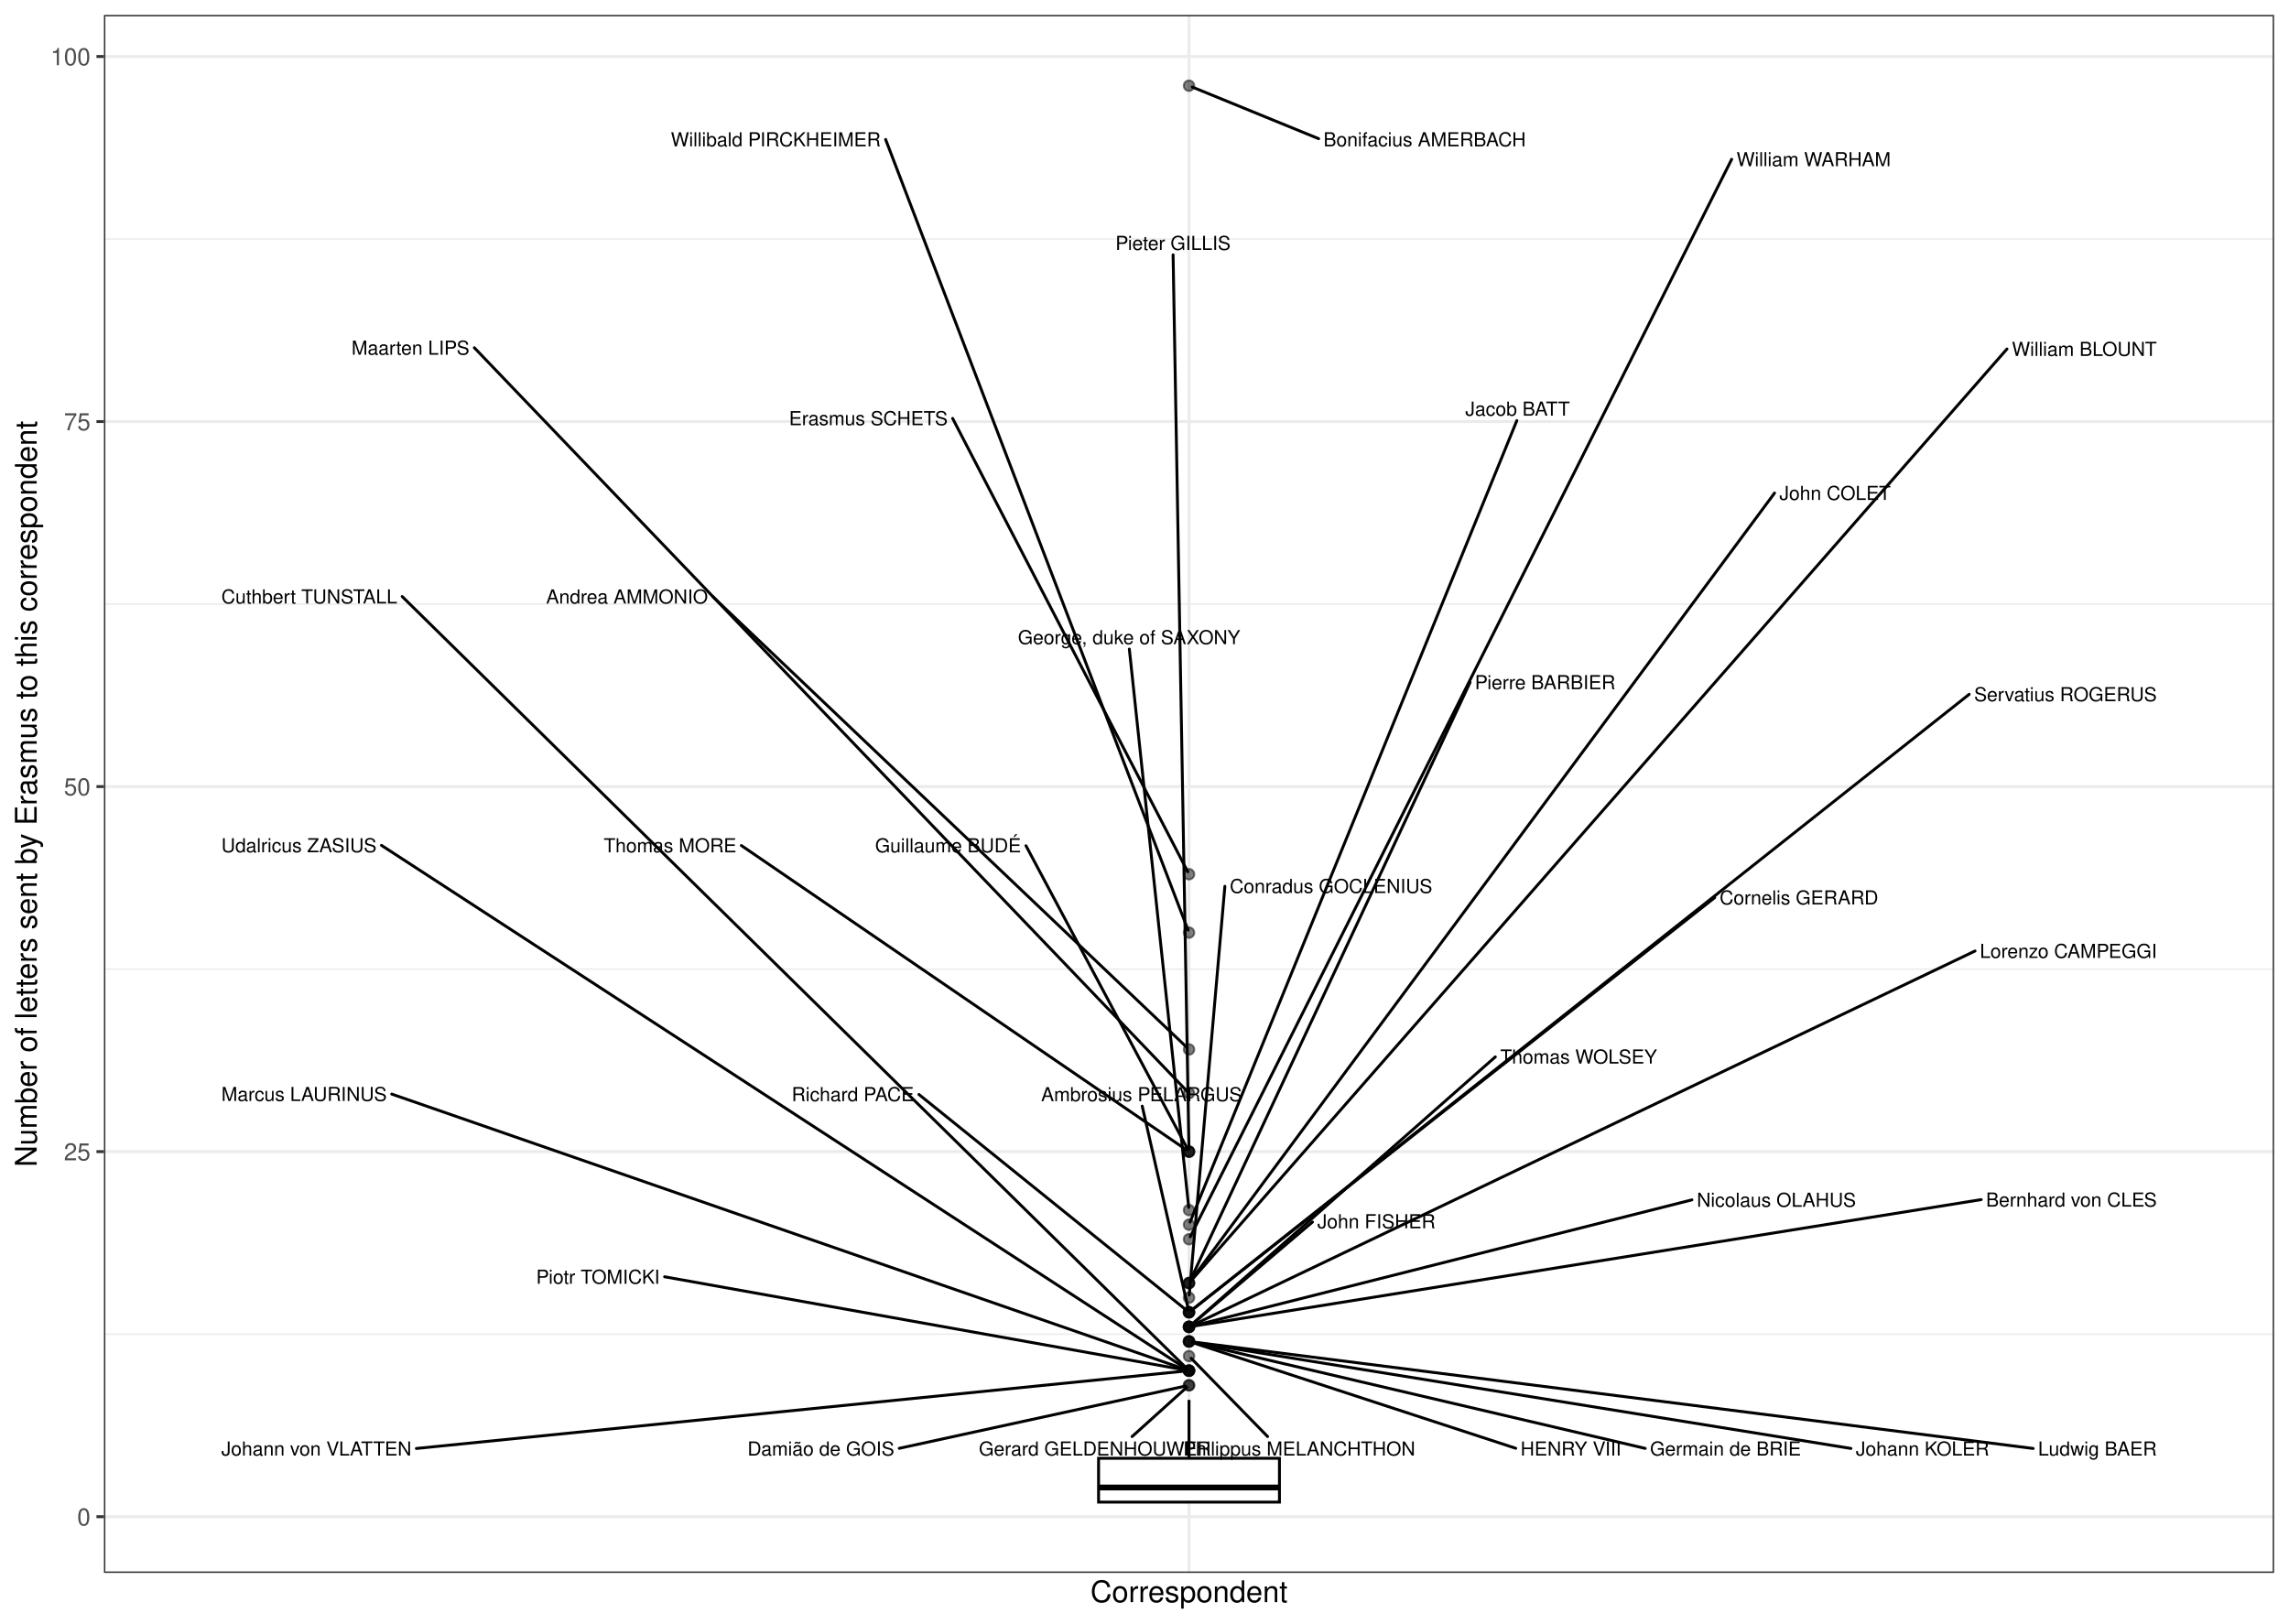
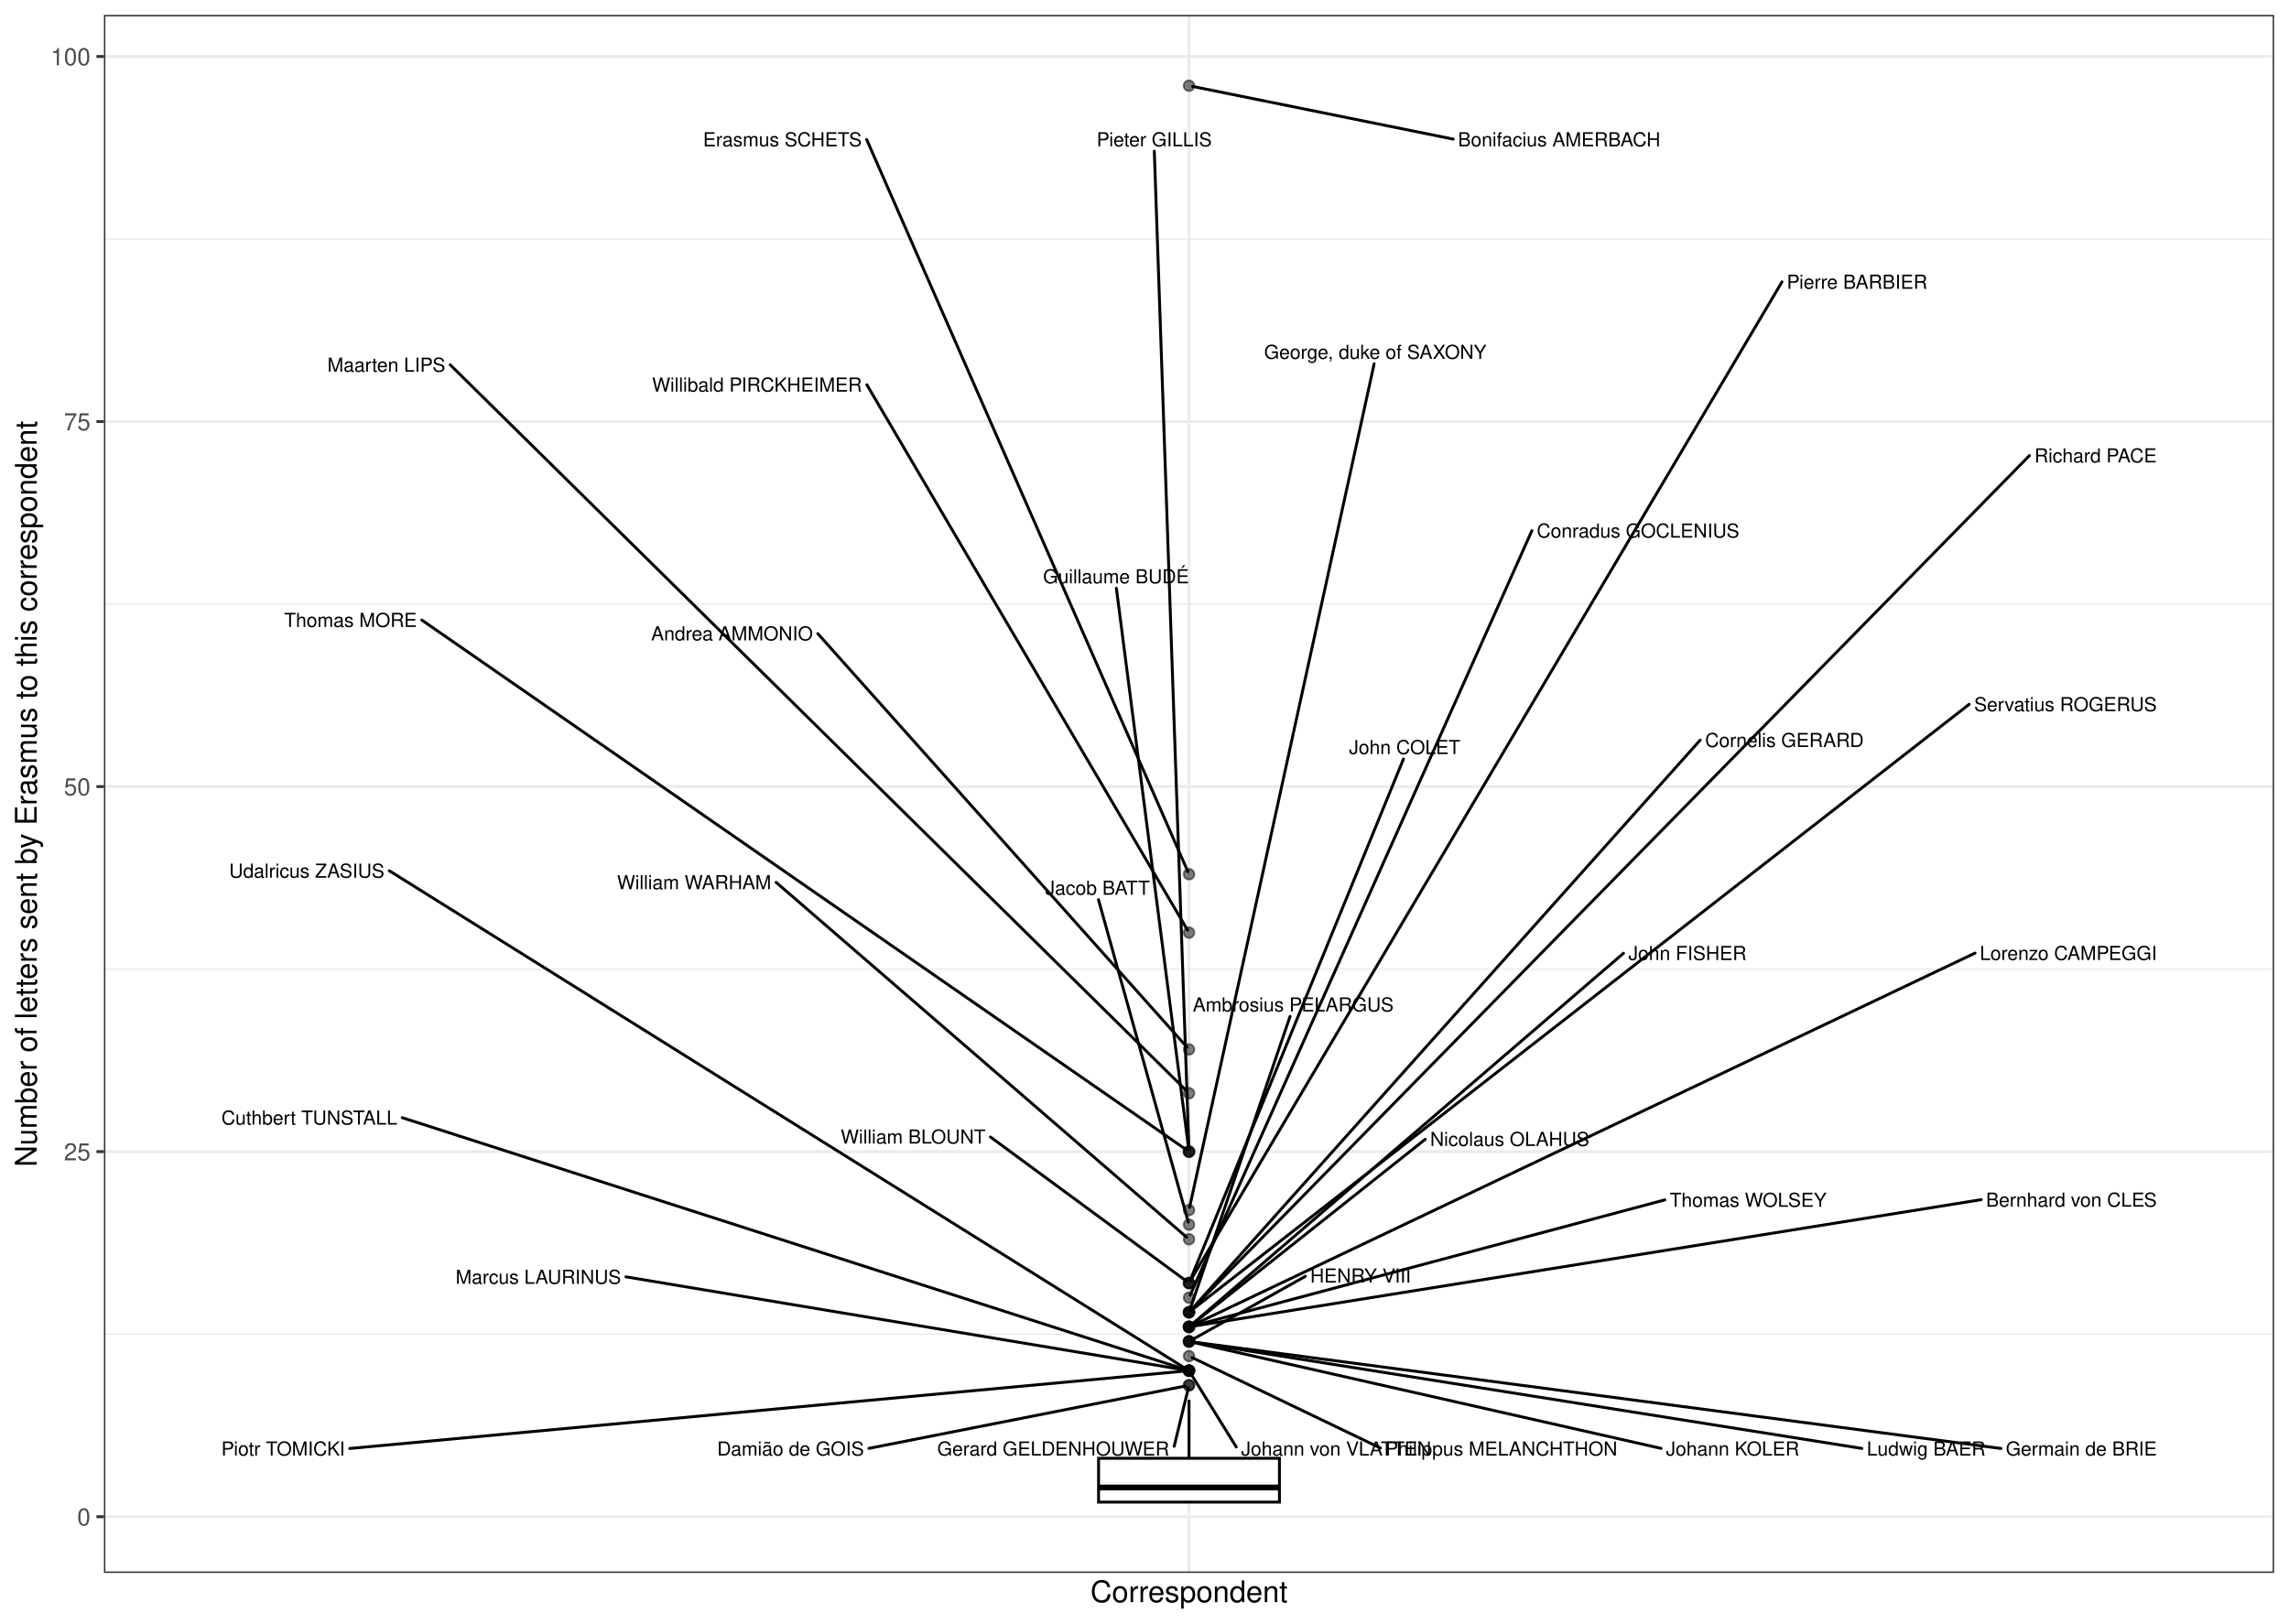
<svg xmlns="http://www.w3.org/2000/svg" width="842.40pt" height="597.60pt" viewBox="0 0 842.40 597.60">
  <g class="svglite">
    <defs>
      <style type="text/css">
    .svglite line, .svglite polyline, .svglite polygon, .svglite path, .svglite rect, .svglite circle {
      fill: none;
      stroke: #000000;
      stroke-linecap: round;
      stroke-linejoin: round;
      stroke-miterlimit: 10.00;
    }
    .svglite text {
      white-space: pre;
    }
    .svglite g.glyphgroup path {
      fill: inherit;
      stroke: none;
    }
  </style>
    </defs>
    <rect width="100%" height="100%" style="stroke: none; fill: #FFFFFF;" />
    <defs>
      <clipPath id="cpMC4wMHw4NDIuNDB8MC4wMHw1OTcuNjA=">
        <rect x="0.00" y="0.00" width="842.40" height="597.60" />
      </clipPath>
    </defs>
    <g clip-path="url(#cpMC4wMHw4NDIuNDB8MC4wMHw1OTcuNjA=)">
      <rect x="0.00" y="-0" width="842.40" height="597.60" style="stroke-width: 1.07; stroke: #FFFFFF; fill: #FFFFFF;" />
    </g>
    <defs>
      <clipPath id="cpMzguMjR8ODM2LjkyfDUuNDh8NTc4Ljk2">
        <rect x="38.24" y="5.48" width="798.68" height="573.48" />
      </clipPath>
    </defs>
    <g clip-path="url(#cpMzguMjR8ODM2LjkyfDUuNDh8NTc4Ljk2)">
      <rect x="38.24" y="5.48" width="798.68" height="573.48" style="stroke-width: 1.07; stroke: none; fill: #FFFFFF;" />
      <polyline points="38.24,491.09 836.92,491.09 " style="stroke-width: 0.53; stroke: #EBEBEB; stroke-linecap: butt;" />
      <polyline points="38.24,356.72 836.92,356.72 " style="stroke-width: 0.53; stroke: #EBEBEB; stroke-linecap: butt;" />
      <polyline points="38.24,222.35 836.92,222.35 " style="stroke-width: 0.53; stroke: #EBEBEB; stroke-linecap: butt;" />
      <polyline points="38.24,87.98 836.92,87.98 " style="stroke-width: 0.53; stroke: #EBEBEB; stroke-linecap: butt;" />
      <polyline points="38.24,558.27 836.92,558.27 " style="stroke-width: 1.07; stroke: #EBEBEB; stroke-linecap: butt;" />
      <polyline points="38.24,423.90 836.92,423.90 " style="stroke-width: 1.07; stroke: #EBEBEB; stroke-linecap: butt;" />
      <polyline points="38.24,289.53 836.92,289.53 " style="stroke-width: 1.07; stroke: #EBEBEB; stroke-linecap: butt;" />
      <polyline points="38.24,155.17 836.92,155.17 " style="stroke-width: 1.07; stroke: #EBEBEB; stroke-linecap: butt;" />
      <polyline points="38.24,20.80 836.92,20.80 " style="stroke-width: 1.07; stroke: #EBEBEB; stroke-linecap: butt;" />
      <polyline points="437.58,578.96 437.58,5.48 " style="stroke-width: 1.07; stroke: #EBEBEB; stroke-linecap: butt;" />
      <circle cx="437.58" cy="31.55" r="1.95" style="stroke-width: 0.71; stroke: #000000; stroke-opacity: 0.50; fill: #000000; fill-opacity: 0.50;" />
      <circle cx="437.58" cy="321.78" r="1.95" style="stroke-width: 0.71; stroke: #000000; stroke-opacity: 0.50; fill: #000000; fill-opacity: 0.50;" />
      <circle cx="437.58" cy="343.28" r="1.95" style="stroke-width: 0.71; stroke: #000000; stroke-opacity: 0.50; fill: #000000; fill-opacity: 0.50;" />
      <circle cx="437.58" cy="386.28" r="1.95" style="stroke-width: 0.71; stroke: #000000; stroke-opacity: 0.50; fill: #000000; fill-opacity: 0.50;" />
      <circle cx="437.58" cy="402.40" r="1.95" style="stroke-width: 0.71; stroke: #000000; stroke-opacity: 0.50; fill: #000000; fill-opacity: 0.50;" />
      <circle cx="437.58" cy="423.90" r="1.95" style="stroke-width: 0.71; stroke: #000000; stroke-opacity: 0.50; fill: #000000; fill-opacity: 0.50;" />
      <circle cx="437.58" cy="423.90" r="1.95" style="stroke-width: 0.71; stroke: #000000; stroke-opacity: 0.50; fill: #000000; fill-opacity: 0.50;" />
      <circle cx="437.58" cy="423.90" r="1.95" style="stroke-width: 0.71; stroke: #000000; stroke-opacity: 0.50; fill: #000000; fill-opacity: 0.50;" />
      <circle cx="437.58" cy="445.40" r="1.95" style="stroke-width: 0.71; stroke: #000000; stroke-opacity: 0.50; fill: #000000; fill-opacity: 0.50;" />
      <circle cx="437.58" cy="450.78" r="1.95" style="stroke-width: 0.71; stroke: #000000; stroke-opacity: 0.50; fill: #000000; fill-opacity: 0.50;" />
      <circle cx="437.58" cy="456.15" r="1.95" style="stroke-width: 0.71; stroke: #000000; stroke-opacity: 0.50; fill: #000000; fill-opacity: 0.50;" />
      <circle cx="437.58" cy="472.27" r="1.95" style="stroke-width: 0.71; stroke: #000000; stroke-opacity: 0.50; fill: #000000; fill-opacity: 0.50;" />
      <circle cx="437.58" cy="472.27" r="1.95" style="stroke-width: 0.71; stroke: #000000; stroke-opacity: 0.50; fill: #000000; fill-opacity: 0.50;" />
      <circle cx="437.58" cy="472.27" r="1.95" style="stroke-width: 0.71; stroke: #000000; stroke-opacity: 0.50; fill: #000000; fill-opacity: 0.50;" />
      <circle cx="437.58" cy="477.65" r="1.95" style="stroke-width: 0.71; stroke: #000000; stroke-opacity: 0.50; fill: #000000; fill-opacity: 0.50;" />
      <circle cx="437.58" cy="483.02" r="1.95" style="stroke-width: 0.71; stroke: #000000; stroke-opacity: 0.50; fill: #000000; fill-opacity: 0.50;" />
      <circle cx="437.58" cy="483.02" r="1.95" style="stroke-width: 0.71; stroke: #000000; stroke-opacity: 0.50; fill: #000000; fill-opacity: 0.50;" />
      <circle cx="437.58" cy="483.02" r="1.95" style="stroke-width: 0.71; stroke: #000000; stroke-opacity: 0.50; fill: #000000; fill-opacity: 0.50;" />
      <circle cx="437.58" cy="483.02" r="1.95" style="stroke-width: 0.71; stroke: #000000; stroke-opacity: 0.50; fill: #000000; fill-opacity: 0.50;" />
      <circle cx="437.58" cy="488.40" r="1.95" style="stroke-width: 0.71; stroke: #000000; stroke-opacity: 0.50; fill: #000000; fill-opacity: 0.50;" />
      <circle cx="437.58" cy="488.40" r="1.95" style="stroke-width: 0.71; stroke: #000000; stroke-opacity: 0.50; fill: #000000; fill-opacity: 0.50;" />
      <circle cx="437.58" cy="488.40" r="1.95" style="stroke-width: 0.71; stroke: #000000; stroke-opacity: 0.50; fill: #000000; fill-opacity: 0.50;" />
      <circle cx="437.58" cy="488.40" r="1.95" style="stroke-width: 0.71; stroke: #000000; stroke-opacity: 0.50; fill: #000000; fill-opacity: 0.50;" />
      <circle cx="437.58" cy="488.40" r="1.95" style="stroke-width: 0.71; stroke: #000000; stroke-opacity: 0.50; fill: #000000; fill-opacity: 0.50;" />
      <circle cx="437.58" cy="493.77" r="1.95" style="stroke-width: 0.71; stroke: #000000; stroke-opacity: 0.50; fill: #000000; fill-opacity: 0.50;" />
      <circle cx="437.58" cy="493.77" r="1.95" style="stroke-width: 0.71; stroke: #000000; stroke-opacity: 0.50; fill: #000000; fill-opacity: 0.50;" />
      <circle cx="437.58" cy="493.77" r="1.95" style="stroke-width: 0.71; stroke: #000000; stroke-opacity: 0.50; fill: #000000; fill-opacity: 0.50;" />
      <circle cx="437.58" cy="493.77" r="1.95" style="stroke-width: 0.71; stroke: #000000; stroke-opacity: 0.50; fill: #000000; fill-opacity: 0.50;" />
      <circle cx="437.58" cy="499.15" r="1.95" style="stroke-width: 0.71; stroke: #000000; stroke-opacity: 0.50; fill: #000000; fill-opacity: 0.50;" />
      <circle cx="437.58" cy="504.52" r="1.95" style="stroke-width: 0.71; stroke: #000000; stroke-opacity: 0.50; fill: #000000; fill-opacity: 0.50;" />
      <circle cx="437.58" cy="504.52" r="1.95" style="stroke-width: 0.71; stroke: #000000; stroke-opacity: 0.50; fill: #000000; fill-opacity: 0.50;" />
      <circle cx="437.58" cy="504.52" r="1.95" style="stroke-width: 0.71; stroke: #000000; stroke-opacity: 0.50; fill: #000000; fill-opacity: 0.50;" />
      <circle cx="437.58" cy="504.52" r="1.95" style="stroke-width: 0.71; stroke: #000000; stroke-opacity: 0.50; fill: #000000; fill-opacity: 0.50;" />
      <circle cx="437.58" cy="504.52" r="1.95" style="stroke-width: 0.71; stroke: #000000; stroke-opacity: 0.50; fill: #000000; fill-opacity: 0.50;" />
      <circle cx="437.58" cy="509.90" r="1.95" style="stroke-width: 0.71; stroke: #000000; stroke-opacity: 0.50; fill: #000000; fill-opacity: 0.50;" />
      <circle cx="437.58" cy="509.90" r="1.95" style="stroke-width: 0.71; stroke: #000000; stroke-opacity: 0.50; fill: #000000; fill-opacity: 0.50;" />
      <line x1="437.58" y1="536.77" x2="437.58" y2="515.27" style="stroke-width: 1.07; stroke-linecap: butt;" />
      <line x1="437.58" y1="552.90" x2="437.58" y2="552.90" style="stroke-width: 1.07; stroke-linecap: butt;" />
      <polygon points="404.30,536.77 404.30,552.90 470.86,552.90 470.86,536.77 404.30,536.77 " style="stroke-width: 1.07; stroke-linecap: butt; stroke-linejoin: miter; fill: #FFFFFF;" />
      <line x1="404.30" y1="547.52" x2="470.86" y2="547.52" style="stroke-width: 2.13; stroke-linecap: butt; stroke-linejoin: miter;" />
-       <line x1="485.29" y1="51.05" x2="438.76" y2="32.03" style="stroke-width: 1.07;" />
-       <line x1="350.59" y1="154.01" x2="437.11" y2="320.87" style="stroke-width: 1.07;" />
-       <line x1="325.93" y1="51.33" x2="437.22" y2="342.34" style="stroke-width: 1.07;" />
-       <line x1="262.33" y1="219.63" x2="436.76" y2="385.50" style="stroke-width: 1.07;" />
-       <line x1="174.57" y1="128.00" x2="436.81" y2="401.60" style="stroke-width: 1.07;" />
-       <line x1="377.58" y1="311.30" x2="437.09" y2="422.99" style="stroke-width: 1.07;" />
-       <line x1="272.83" y1="311.22" x2="436.59" y2="423.23" style="stroke-width: 1.07;" />
-       <line x1="431.72" y1="93.80" x2="437.56" y2="422.92" style="stroke-width: 1.07;" />
-       <line x1="415.62" y1="238.91" x2="437.48" y2="444.43" style="stroke-width: 1.07;" />
-       <line x1="558.23" y1="154.81" x2="437.96" y2="449.84" style="stroke-width: 1.07;" />
-       <line x1="637.29" y1="58.63" x2="438.04" y2="455.23" style="stroke-width: 1.07;" />
-       <line x1="738.61" y1="128.45" x2="438.31" y2="471.45" style="stroke-width: 1.07;" />
-       <line x1="653.07" y1="181.48" x2="438.22" y2="471.41" style="stroke-width: 1.07;" />
-       <line x1="541.01" y1="251.18" x2="438.01" y2="471.35" style="stroke-width: 1.07;" />
-       <line x1="450.78" y1="326.23" x2="437.67" y2="476.67" style="stroke-width: 1.07;" />
-       <line x1="338.18" y1="402.86" x2="436.67" y2="482.29" style="stroke-width: 1.07;" />
-       <line x1="724.70" y1="255.56" x2="438.50" y2="482.30" style="stroke-width: 1.07;" />
-       <line x1="631.05" y1="330.40" x2="438.50" y2="482.30" style="stroke-width: 1.07;" />
-       <line x1="420.36" y1="407.14" x2="437.36" y2="482.06" style="stroke-width: 1.07;" />
-       <line x1="483.03" y1="449.80" x2="438.46" y2="487.65" style="stroke-width: 1.07;" />
-       <line x1="550.32" y1="389.01" x2="438.44" y2="487.64" style="stroke-width: 1.07;" />
-       <line x1="726.86" y1="350.04" x2="438.71" y2="487.86" style="stroke-width: 1.07;" />
-       <line x1="729.11" y1="441.56" x2="438.91" y2="488.18" style="stroke-width: 1.07;" />
-       <line x1="622.66" y1="441.65" x2="438.87" y2="488.07" style="stroke-width: 1.07;" />
-       <line x1="557.82" y1="533.09" x2="438.82" y2="494.18" style="stroke-width: 1.07;" />
-       <line x1="605.47" y1="533.13" x2="438.88" y2="494.08" style="stroke-width: 1.07;" />
-       <line x1="748.25" y1="533.16" x2="438.92" y2="493.94" style="stroke-width: 1.07;" />
-       <line x1="681.18" y1="533.15" x2="438.91" y2="493.99" style="stroke-width: 1.07;" />
-       <line x1="466.51" y1="528.78" x2="438.36" y2="499.95" style="stroke-width: 1.07;" />
-       <line x1="148.01" y1="219.57" x2="436.78" y2="503.73" style="stroke-width: 1.07;" />
-       <line x1="140.39" y1="311.16" x2="436.57" y2="503.87" style="stroke-width: 1.07;" />
-       <line x1="144.16" y1="402.71" x2="436.35" y2="504.10" style="stroke-width: 1.07;" />
-       <line x1="153.23" y1="533.16" x2="436.23" y2="504.66" style="stroke-width: 1.07;" />
-       <line x1="244.59" y1="469.96" x2="436.26" y2="504.29" style="stroke-width: 1.07;" />
-       <line x1="416.63" y1="528.78" x2="436.73" y2="510.66" style="stroke-width: 1.07;" />
-       <line x1="330.93" y1="533.11" x2="436.28" y2="510.18" style="stroke-width: 1.07;" />
-       <text x="561.54" y="53.86" text-anchor="end" style="font-size: 7.11px; font-family: &quot;Nimbus Sans&quot;;" textLength="74.45px" lengthAdjust="spacingAndGlyphs">Bonifacius AMERBACH</text>
-       <text x="348.79" y="156.50" text-anchor="end" style="font-size: 7.11px; font-family: &quot;Nimbus Sans&quot;;" textLength="58.42px" lengthAdjust="spacingAndGlyphs">Erasmus SCHETS</text>
-       <text x="324.13" y="53.86" text-anchor="end" style="font-size: 7.11px; font-family: &quot;Nimbus Sans&quot;;" textLength="77.23px" lengthAdjust="spacingAndGlyphs">Willibald PIRCKHEIMER</text>
-       <text x="260.53" y="222.14" text-anchor="end" style="font-size: 7.11px; font-family: &quot;Nimbus Sans&quot;;" textLength="59.52px" lengthAdjust="spacingAndGlyphs">Andrea AMMONIO</text>
-       <text x="172.77" y="130.55" text-anchor="end" style="font-size: 7.11px; font-family: &quot;Nimbus Sans&quot;;" textLength="43.38px" lengthAdjust="spacingAndGlyphs">Maarten LIPS</text>
-       <text x="375.78" y="313.74" text-anchor="end" style="font-size: 7.11px; font-family: &quot;Nimbus Sans&quot;;" textLength="53.72px" lengthAdjust="spacingAndGlyphs">Guillaume BUDÉ</text>
-       <text x="271.03" y="313.73" text-anchor="end" style="font-size: 7.11px; font-family: &quot;Nimbus Sans&quot;;" textLength="48.88px" lengthAdjust="spacingAndGlyphs">Thomas MORE</text>
-       <text x="452.89" y="92.00" text-anchor="end" style="font-size: 7.11px; font-family: &quot;Nimbus Sans&quot;;" textLength="42.34px" lengthAdjust="spacingAndGlyphs">Pieter GILLIS</text>
-       <text x="456.45" y="237.11" text-anchor="end" style="font-size: 7.11px; font-family: &quot;Nimbus Sans&quot;;" textLength="81.80px" lengthAdjust="spacingAndGlyphs">George, duke of SAXONY</text>
-       <text x="577.74" y="153.01" text-anchor="end" style="font-size: 7.11px; font-family: &quot;Nimbus Sans&quot;;" textLength="38.48px" lengthAdjust="spacingAndGlyphs">Jacob BATT</text>
-       <text x="695.84" y="61.18" text-anchor="end" style="font-size: 7.11px; font-family: &quot;Nimbus Sans&quot;;" textLength="56.75px" lengthAdjust="spacingAndGlyphs">William WARHAM</text>
-       <text x="793.74" y="131.00" text-anchor="end" style="font-size: 7.11px; font-family: &quot;Nimbus Sans&quot;;" textLength="53.33px" lengthAdjust="spacingAndGlyphs">William BLOUNT</text>
-       <text x="695.82" y="184.02" text-anchor="end" style="font-size: 7.11px; font-family: &quot;Nimbus Sans&quot;;" textLength="40.95px" lengthAdjust="spacingAndGlyphs">John COLET</text>
-       <text x="594.51" y="253.69" text-anchor="end" style="font-size: 7.11px; font-family: &quot;Nimbus Sans&quot;;" textLength="51.70px" lengthAdjust="spacingAndGlyphs">Pierre BARBIER</text>
-       <text x="527.13" y="328.70" text-anchor="end" style="font-size: 7.11px; font-family: &quot;Nimbus Sans&quot;;" textLength="74.55px" lengthAdjust="spacingAndGlyphs">Conradus GOCLENIUS</text>
-       <text x="336.38" y="405.32" text-anchor="end" style="font-size: 7.11px; font-family: &quot;Nimbus Sans&quot;;" textLength="45.03px" lengthAdjust="spacingAndGlyphs">Richard PACE</text>
-       <text x="793.75" y="258.11" text-anchor="end" style="font-size: 7.11px; font-family: &quot;Nimbus Sans&quot;;" textLength="67.25px" lengthAdjust="spacingAndGlyphs">Servatius ROGERUS</text>
-       <text x="691.25" y="332.92" text-anchor="end" style="font-size: 7.11px; font-family: &quot;Nimbus Sans&quot;;" textLength="58.41px" lengthAdjust="spacingAndGlyphs">Cornelis GERARD</text>
-       <text x="457.08" y="405.34" text-anchor="end" style="font-size: 7.11px; font-family: &quot;Nimbus Sans&quot;;" textLength="73.91px" lengthAdjust="spacingAndGlyphs">Ambrosius PELARGUS</text>
-       <text x="528.28" y="452.11" text-anchor="end" style="font-size: 7.11px; font-family: &quot;Nimbus Sans&quot;;" textLength="43.45px" lengthAdjust="spacingAndGlyphs">John FISHER</text>
-       <text x="609.84" y="391.48" text-anchor="end" style="font-size: 7.11px; font-family: &quot;Nimbus Sans&quot;;" textLength="57.72px" lengthAdjust="spacingAndGlyphs">Thomas WOLSEY</text>
-       <text x="793.78" y="352.59" text-anchor="end" style="font-size: 7.11px; font-family: &quot;Nimbus Sans&quot;;" textLength="65.12px" lengthAdjust="spacingAndGlyphs">Lorenzo CAMPEGGI</text>
-       <text x="793.75" y="444.13" text-anchor="end" style="font-size: 7.11px; font-family: &quot;Nimbus Sans&quot;;" textLength="62.84px" lengthAdjust="spacingAndGlyphs">Bernhard von CLES</text>
-       <text x="683.03" y="444.20" text-anchor="end" style="font-size: 7.11px; font-family: &quot;Nimbus Sans&quot;;" textLength="58.58px" lengthAdjust="spacingAndGlyphs">Nicolaus OLAHUS</text>
-       <text x="596.63" y="535.76" text-anchor="end" style="font-size: 7.11px; font-family: &quot;Nimbus Sans&quot;;" textLength="37.02px" lengthAdjust="spacingAndGlyphs">HENRY VIII</text>
-       <text x="662.83" y="535.76" text-anchor="end" style="font-size: 7.11px; font-family: &quot;Nimbus Sans&quot;;" textLength="55.56px" lengthAdjust="spacingAndGlyphs">Germain de BRIE</text>
-       <text x="793.74" y="535.76" text-anchor="end" style="font-size: 7.11px; font-family: &quot;Nimbus Sans&quot;;" textLength="43.69px" lengthAdjust="spacingAndGlyphs">Ludwig BAER</text>
-       <text x="732.06" y="535.76" text-anchor="end" style="font-size: 7.11px; font-family: &quot;Nimbus Sans&quot;;" textLength="49.08px" lengthAdjust="spacingAndGlyphs">Johann KOLER</text>
-       <text x="520.84" y="535.76" text-anchor="end" style="font-size: 7.11px; font-family: &quot;Nimbus Sans&quot;;" textLength="85.41px" lengthAdjust="spacingAndGlyphs">Philippus MELANCHTHON</text>
-       <text x="146.21" y="222.12" text-anchor="end" style="font-size: 7.11px; font-family: &quot;Nimbus Sans&quot;;" textLength="64.72px" lengthAdjust="spacingAndGlyphs">Cuthbert TUNSTALL</text>
-       <text x="138.59" y="313.70" text-anchor="end" style="font-size: 7.11px; font-family: &quot;Nimbus Sans&quot;;" textLength="57.11px" lengthAdjust="spacingAndGlyphs">Udalricus ZASIUS</text>
-       <text x="142.36" y="405.26" text-anchor="end" style="font-size: 7.11px; font-family: &quot;Nimbus Sans&quot;;" textLength="60.88px" lengthAdjust="spacingAndGlyphs">Marcus LAURINUS</text>
-       <text x="151.43" y="535.76" text-anchor="end" style="font-size: 7.11px; font-family: &quot;Nimbus Sans&quot;;" textLength="69.95px" lengthAdjust="spacingAndGlyphs">Johann von VLATTEN</text>
-       <text x="242.79" y="472.52" text-anchor="end" style="font-size: 7.11px; font-family: &quot;Nimbus Sans&quot;;" textLength="45.42px" lengthAdjust="spacingAndGlyphs">Piotr TOMICKI</text>
-       <text x="445.64" y="535.76" text-anchor="end" style="font-size: 7.11px; font-family: &quot;Nimbus Sans&quot;;" textLength="85.44px" lengthAdjust="spacingAndGlyphs">Gerard GELDENHOUWER</text>
-       <text x="329.13" y="535.76" text-anchor="end" style="font-size: 7.11px; font-family: &quot;Nimbus Sans&quot;;" textLength="54.02px" lengthAdjust="spacingAndGlyphs">Damião de GOIS</text>
+       <line x1="534.80" y1="51.21" x2="438.89" y2="31.81" style="stroke-width: 1.07;" />
+       <line x1="318.95" y1="51.34" x2="437.17" y2="320.85" style="stroke-width: 1.07;" />
+       <line x1="319.03" y1="141.63" x2="437.05" y2="342.38" style="stroke-width: 1.07;" />
+       <line x1="300.96" y1="233.22" x2="436.85" y2="385.46" style="stroke-width: 1.07;" />
+       <line x1="165.69" y1="134.28" x2="436.78" y2="401.61" style="stroke-width: 1.07;" />
+       <line x1="410.85" y1="216.51" x2="437.46" y2="422.93" style="stroke-width: 1.07;" />
+       <line x1="155.23" y1="228.23" x2="436.60" y2="423.22" style="stroke-width: 1.07;" />
+       <line x1="424.81" y1="55.66" x2="437.55" y2="422.92" style="stroke-width: 1.07;" />
+       <line x1="505.72" y1="133.89" x2="437.79" y2="444.43" style="stroke-width: 1.07;" />
+       <line x1="404.26" y1="331.14" x2="437.31" y2="449.82" style="stroke-width: 1.07;" />
+       <line x1="285.63" y1="324.78" x2="436.71" y2="455.40" style="stroke-width: 1.07;" />
+       <line x1="364.51" y1="418.51" x2="436.63" y2="471.57" style="stroke-width: 1.07;" />
+       <line x1="516.51" y1="279.36" x2="437.96" y2="471.34" style="stroke-width: 1.07;" />
+       <line x1="655.82" y1="103.74" x2="438.11" y2="471.37" style="stroke-width: 1.07;" />
+       <line x1="563.76" y1="195.35" x2="438.00" y2="476.72" style="stroke-width: 1.07;" />
+       <line x1="746.90" y1="167.67" x2="438.37" y2="482.22" style="stroke-width: 1.07;" />
+       <line x1="724.70" y1="259.24" x2="438.50" y2="482.30" style="stroke-width: 1.07;" />
+       <line x1="625.69" y1="272.43" x2="438.32" y2="482.20" style="stroke-width: 1.07;" />
+       <line x1="474.77" y1="374.11" x2="437.91" y2="482.07" style="stroke-width: 1.07;" />
+       <line x1="597.49" y1="350.86" x2="438.45" y2="487.65" style="stroke-width: 1.07;" />
+       <line x1="612.70" y1="441.66" x2="438.86" y2="488.06" style="stroke-width: 1.07;" />
+       <line x1="726.86" y1="350.81" x2="438.72" y2="487.86" style="stroke-width: 1.07;" />
+       <line x1="729.11" y1="441.58" x2="438.91" y2="488.18" style="stroke-width: 1.07;" />
+       <line x1="524.50" y1="419.37" x2="438.49" y2="487.67" style="stroke-width: 1.07;" />
+       <line x1="480.42" y1="469.78" x2="438.65" y2="493.17" style="stroke-width: 1.07;" />
+       <line x1="736.41" y1="533.16" x2="438.92" y2="493.95" style="stroke-width: 1.07;" />
+       <line x1="685.22" y1="533.15" x2="438.91" y2="493.98" style="stroke-width: 1.07;" />
+       <line x1="611.30" y1="533.13" x2="438.88" y2="494.07" style="stroke-width: 1.07;" />
+       <line x1="508.01" y1="533.00" x2="438.71" y2="499.69" style="stroke-width: 1.07;" />
+       <line x1="148.01" y1="411.39" x2="436.34" y2="504.12" style="stroke-width: 1.07;" />
+       <line x1="143.28" y1="320.52" x2="436.55" y2="503.88" style="stroke-width: 1.07;" />
+       <line x1="230.36" y1="469.99" x2="436.25" y2="504.30" style="stroke-width: 1.07;" />
+       <line x1="454.97" y1="532.61" x2="438.13" y2="505.42" style="stroke-width: 1.07;" />
+       <line x1="128.72" y1="533.16" x2="436.23" y2="504.65" style="stroke-width: 1.07;" />
+       <line x1="432.12" y1="532.37" x2="437.35" y2="510.86" style="stroke-width: 1.07;" />
+       <line x1="319.78" y1="533.12" x2="436.27" y2="510.16" style="stroke-width: 1.07;" />
+       <text x="611.05" y="53.86" text-anchor="end" style="font-size: 7.11px; font-family: &quot;Nimbus Sans&quot;;" textLength="74.45px" lengthAdjust="spacingAndGlyphs">Bonifacius AMERBACH</text>
+       <text x="317.15" y="53.86" text-anchor="end" style="font-size: 7.11px; font-family: &quot;Nimbus Sans&quot;;" textLength="58.42px" lengthAdjust="spacingAndGlyphs">Erasmus SCHETS</text>
+       <text x="317.23" y="144.14" text-anchor="end" style="font-size: 7.11px; font-family: &quot;Nimbus Sans&quot;;" textLength="77.23px" lengthAdjust="spacingAndGlyphs">Willibald PIRCKHEIMER</text>
+       <text x="299.16" y="235.72" text-anchor="end" style="font-size: 7.11px; font-family: &quot;Nimbus Sans&quot;;" textLength="59.52px" lengthAdjust="spacingAndGlyphs">Andrea AMMONIO</text>
+       <text x="163.89" y="136.82" text-anchor="end" style="font-size: 7.11px; font-family: &quot;Nimbus Sans&quot;;" textLength="43.38px" lengthAdjust="spacingAndGlyphs">Maarten LIPS</text>
+       <text x="437.59" y="214.71" text-anchor="end" style="font-size: 7.11px; font-family: &quot;Nimbus Sans&quot;;" textLength="53.72px" lengthAdjust="spacingAndGlyphs">Guillaume BUDÉ</text>
+       <text x="153.43" y="230.77" text-anchor="end" style="font-size: 7.11px; font-family: &quot;Nimbus Sans&quot;;" textLength="48.88px" lengthAdjust="spacingAndGlyphs">Thomas MORE</text>
+       <text x="445.97" y="53.86" text-anchor="end" style="font-size: 7.11px; font-family: &quot;Nimbus Sans&quot;;" textLength="42.34px" lengthAdjust="spacingAndGlyphs">Pieter GILLIS</text>
+       <text x="547.07" y="132.09" text-anchor="end" style="font-size: 7.11px; font-family: &quot;Nimbus Sans&quot;;" textLength="81.80px" lengthAdjust="spacingAndGlyphs">George, duke of SAXONY</text>
+       <text x="423.15" y="329.34" text-anchor="end" style="font-size: 7.11px; font-family: &quot;Nimbus Sans&quot;;" textLength="38.48px" lengthAdjust="spacingAndGlyphs">Jacob BATT</text>
+       <text x="283.83" y="327.29" text-anchor="end" style="font-size: 7.11px; font-family: &quot;Nimbus Sans&quot;;" textLength="56.75px" lengthAdjust="spacingAndGlyphs">William WARHAM</text>
+       <text x="362.71" y="420.92" text-anchor="end" style="font-size: 7.11px; font-family: &quot;Nimbus Sans&quot;;" textLength="53.33px" lengthAdjust="spacingAndGlyphs">William BLOUNT</text>
+       <text x="537.42" y="277.56" text-anchor="end" style="font-size: 7.11px; font-family: &quot;Nimbus Sans&quot;;" textLength="40.95px" lengthAdjust="spacingAndGlyphs">John COLET</text>
+       <text x="709.32" y="106.29" text-anchor="end" style="font-size: 7.11px; font-family: &quot;Nimbus Sans&quot;;" textLength="51.70px" lengthAdjust="spacingAndGlyphs">Pierre BARBIER</text>
+       <text x="640.11" y="197.88" text-anchor="end" style="font-size: 7.11px; font-family: &quot;Nimbus Sans&quot;;" textLength="74.55px" lengthAdjust="spacingAndGlyphs">Conradus GOCLENIUS</text>
+       <text x="793.73" y="170.22" text-anchor="end" style="font-size: 7.11px; font-family: &quot;Nimbus Sans&quot;;" textLength="45.03px" lengthAdjust="spacingAndGlyphs">Richard PACE</text>
+       <text x="793.75" y="261.78" text-anchor="end" style="font-size: 7.11px; font-family: &quot;Nimbus Sans&quot;;" textLength="67.25px" lengthAdjust="spacingAndGlyphs">Servatius ROGERUS</text>
+       <text x="685.90" y="274.96" text-anchor="end" style="font-size: 7.11px; font-family: &quot;Nimbus Sans&quot;;" textLength="58.41px" lengthAdjust="spacingAndGlyphs">Cornelis GERARD</text>
+       <text x="512.89" y="372.31" text-anchor="end" style="font-size: 7.11px; font-family: &quot;Nimbus Sans&quot;;" textLength="73.91px" lengthAdjust="spacingAndGlyphs">Ambrosius PELARGUS</text>
+       <text x="642.75" y="353.37" text-anchor="end" style="font-size: 7.11px; font-family: &quot;Nimbus Sans&quot;;" textLength="43.45px" lengthAdjust="spacingAndGlyphs">John FISHER</text>
+       <text x="672.22" y="444.21" text-anchor="end" style="font-size: 7.11px; font-family: &quot;Nimbus Sans&quot;;" textLength="57.72px" lengthAdjust="spacingAndGlyphs">Thomas WOLSEY</text>
+       <text x="793.78" y="353.36" text-anchor="end" style="font-size: 7.11px; font-family: &quot;Nimbus Sans&quot;;" textLength="65.12px" lengthAdjust="spacingAndGlyphs">Lorenzo CAMPEGGI</text>
+       <text x="793.75" y="444.16" text-anchor="end" style="font-size: 7.11px; font-family: &quot;Nimbus Sans&quot;;" textLength="62.84px" lengthAdjust="spacingAndGlyphs">Bernhard von CLES</text>
+       <text x="584.88" y="421.81" text-anchor="end" style="font-size: 7.11px; font-family: &quot;Nimbus Sans&quot;;" textLength="58.58px" lengthAdjust="spacingAndGlyphs">Nicolaus OLAHUS</text>
+       <text x="519.24" y="472.09" text-anchor="end" style="font-size: 7.11px; font-family: &quot;Nimbus Sans&quot;;" textLength="37.02px" lengthAdjust="spacingAndGlyphs">HENRY VIII</text>
+       <text x="793.77" y="535.76" text-anchor="end" style="font-size: 7.11px; font-family: &quot;Nimbus Sans&quot;;" textLength="55.56px" lengthAdjust="spacingAndGlyphs">Germain de BRIE</text>
+       <text x="730.71" y="535.76" text-anchor="end" style="font-size: 7.11px; font-family: &quot;Nimbus Sans&quot;;" textLength="43.69px" lengthAdjust="spacingAndGlyphs">Ludwig BAER</text>
+       <text x="662.18" y="535.76" text-anchor="end" style="font-size: 7.11px; font-family: &quot;Nimbus Sans&quot;;" textLength="49.08px" lengthAdjust="spacingAndGlyphs">Johann KOLER</text>
+       <text x="595.22" y="535.76" text-anchor="end" style="font-size: 7.11px; font-family: &quot;Nimbus Sans&quot;;" textLength="85.41px" lengthAdjust="spacingAndGlyphs">Philippus MELANCHTHON</text>
+       <text x="146.21" y="413.95" text-anchor="end" style="font-size: 7.11px; font-family: &quot;Nimbus Sans&quot;;" textLength="64.72px" lengthAdjust="spacingAndGlyphs">Cuthbert TUNSTALL</text>
+       <text x="141.48" y="323.07" text-anchor="end" style="font-size: 7.11px; font-family: &quot;Nimbus Sans&quot;;" textLength="57.11px" lengthAdjust="spacingAndGlyphs">Udalricus ZASIUS</text>
+       <text x="228.56" y="472.55" text-anchor="end" style="font-size: 7.11px; font-family: &quot;Nimbus Sans&quot;;" textLength="60.88px" lengthAdjust="spacingAndGlyphs">Marcus LAURINUS</text>
+       <text x="526.72" y="535.76" text-anchor="end" style="font-size: 7.11px; font-family: &quot;Nimbus Sans&quot;;" textLength="69.95px" lengthAdjust="spacingAndGlyphs">Johann von VLATTEN</text>
+       <text x="126.92" y="535.76" text-anchor="end" style="font-size: 7.11px; font-family: &quot;Nimbus Sans&quot;;" textLength="45.42px" lengthAdjust="spacingAndGlyphs">Piotr TOMICKI</text>
+       <text x="430.32" y="535.76" text-anchor="end" style="font-size: 7.11px; font-family: &quot;Nimbus Sans&quot;;" textLength="85.44px" lengthAdjust="spacingAndGlyphs">Gerard GELDENHOUWER</text>
+       <text x="317.98" y="535.76" text-anchor="end" style="font-size: 7.11px; font-family: &quot;Nimbus Sans&quot;;" textLength="54.02px" lengthAdjust="spacingAndGlyphs">Damião de GOIS</text>
      <rect x="38.24" y="5.48" width="798.68" height="573.48" style="stroke-width: 1.07; stroke: #333333;" />
    </g>
    <g clip-path="url(#cpMC4wMHw4NDIuNDB8MC4wMHw1OTcuNjA=)">
      <text x="33.31" y="561.48" text-anchor="end" style="font-size: 8.80px;fill: #4D4D4D; font-family: &quot;Nimbus Sans&quot;;" textLength="4.89px" lengthAdjust="spacingAndGlyphs">0</text>
      <text x="33.31" y="427.11" text-anchor="end" style="font-size: 8.80px;fill: #4D4D4D; font-family: &quot;Nimbus Sans&quot;;" textLength="9.78px" lengthAdjust="spacingAndGlyphs">25</text>
      <text x="33.31" y="292.74" text-anchor="end" style="font-size: 8.80px;fill: #4D4D4D; font-family: &quot;Nimbus Sans&quot;;" textLength="9.78px" lengthAdjust="spacingAndGlyphs">50</text>
      <text x="33.31" y="158.37" text-anchor="end" style="font-size: 8.80px;fill: #4D4D4D; font-family: &quot;Nimbus Sans&quot;;" textLength="9.78px" lengthAdjust="spacingAndGlyphs">75</text>
      <text x="33.31" y="24.01" text-anchor="end" style="font-size: 8.80px;fill: #4D4D4D; font-family: &quot;Nimbus Sans&quot;;" textLength="14.67px" lengthAdjust="spacingAndGlyphs">100</text>
      <polyline points="35.50,558.27 38.24,558.27 " style="stroke-width: 1.07; stroke: #333333; stroke-linecap: butt;" />
      <polyline points="35.50,423.90 38.24,423.90 " style="stroke-width: 1.07; stroke: #333333; stroke-linecap: butt;" />
      <polyline points="35.50,289.53 38.24,289.53 " style="stroke-width: 1.07; stroke: #333333; stroke-linecap: butt;" />
      <polyline points="35.50,155.17 38.24,155.17 " style="stroke-width: 1.07; stroke: #333333; stroke-linecap: butt;" />
      <polyline points="35.50,20.80 38.24,20.80 " style="stroke-width: 1.07; stroke: #333333; stroke-linecap: butt;" />
      <text x="437.58" y="589.72" text-anchor="middle" style="font-size: 11.00px; font-family: &quot;Nimbus Sans&quot;;" textLength="72.52px" lengthAdjust="spacingAndGlyphs">Correspondent</text>
      <text transform="translate(13.50,292.22) rotate(-90)" text-anchor="middle" style="font-size: 11.00px; font-family: &quot;Nimbus Sans&quot;;" textLength="274.53px" lengthAdjust="spacingAndGlyphs">Number of letters sent by Erasmus to this correspondent</text>
    </g>
  </g>
</svg>
